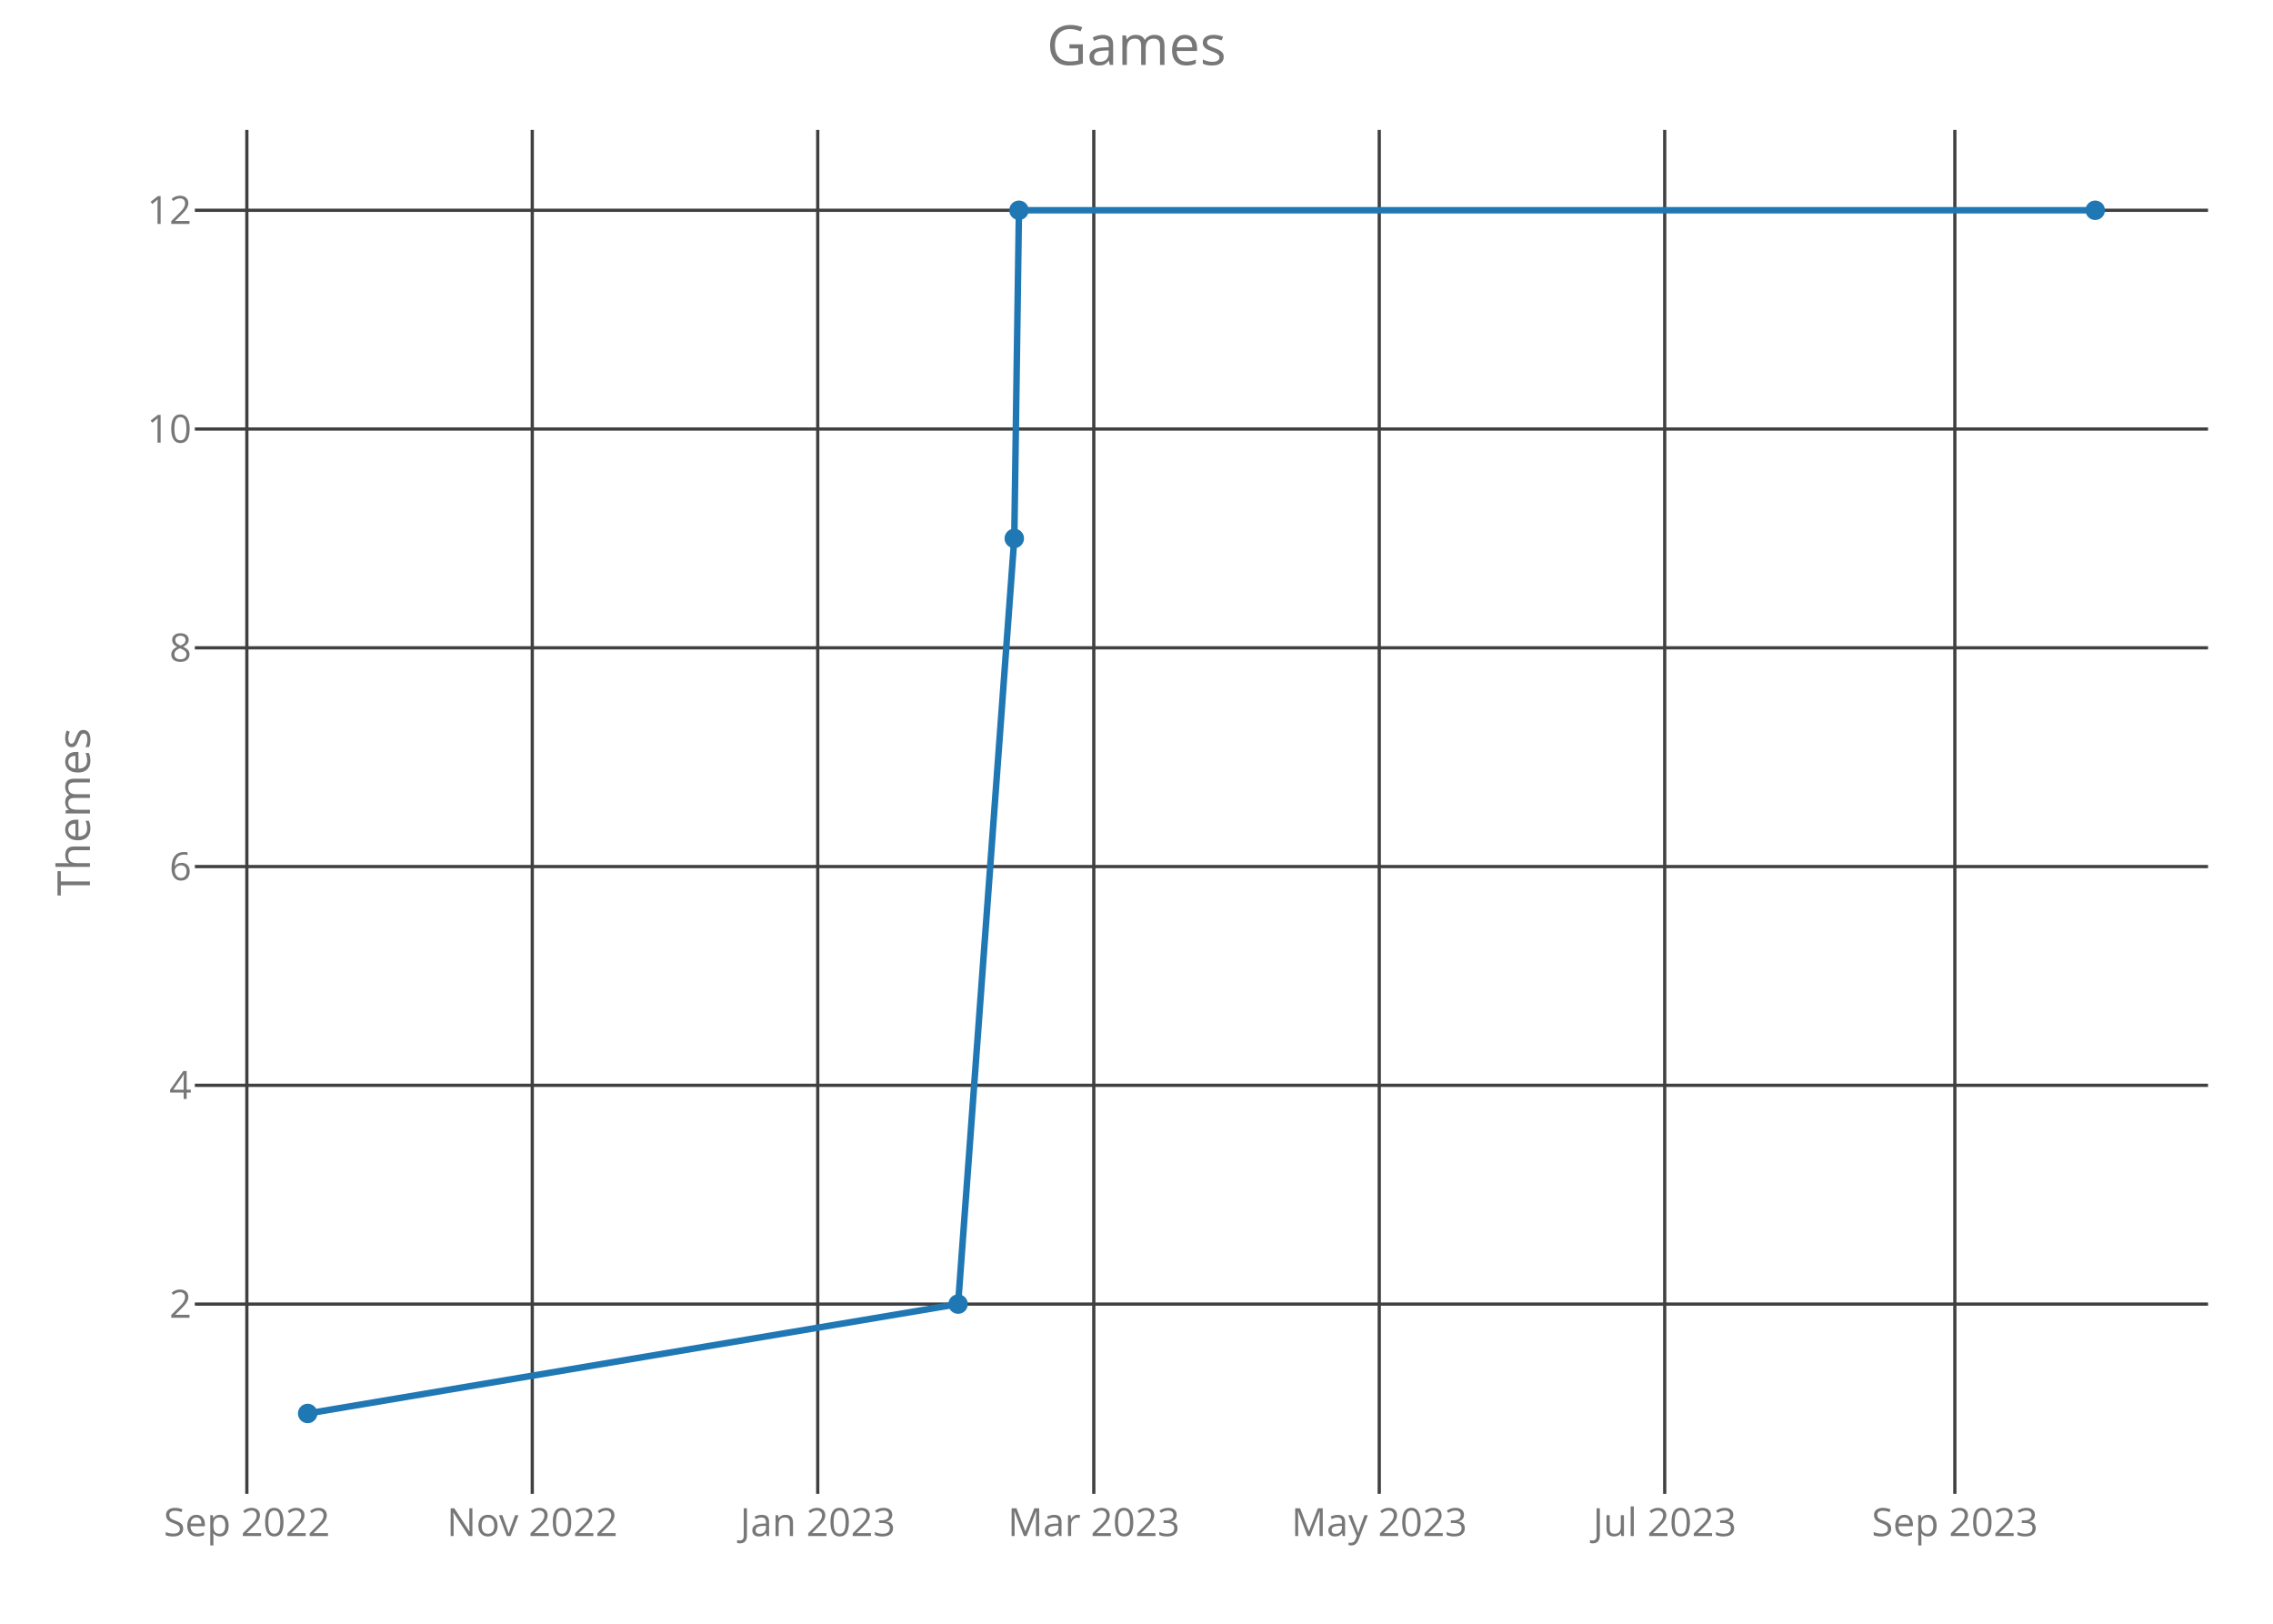
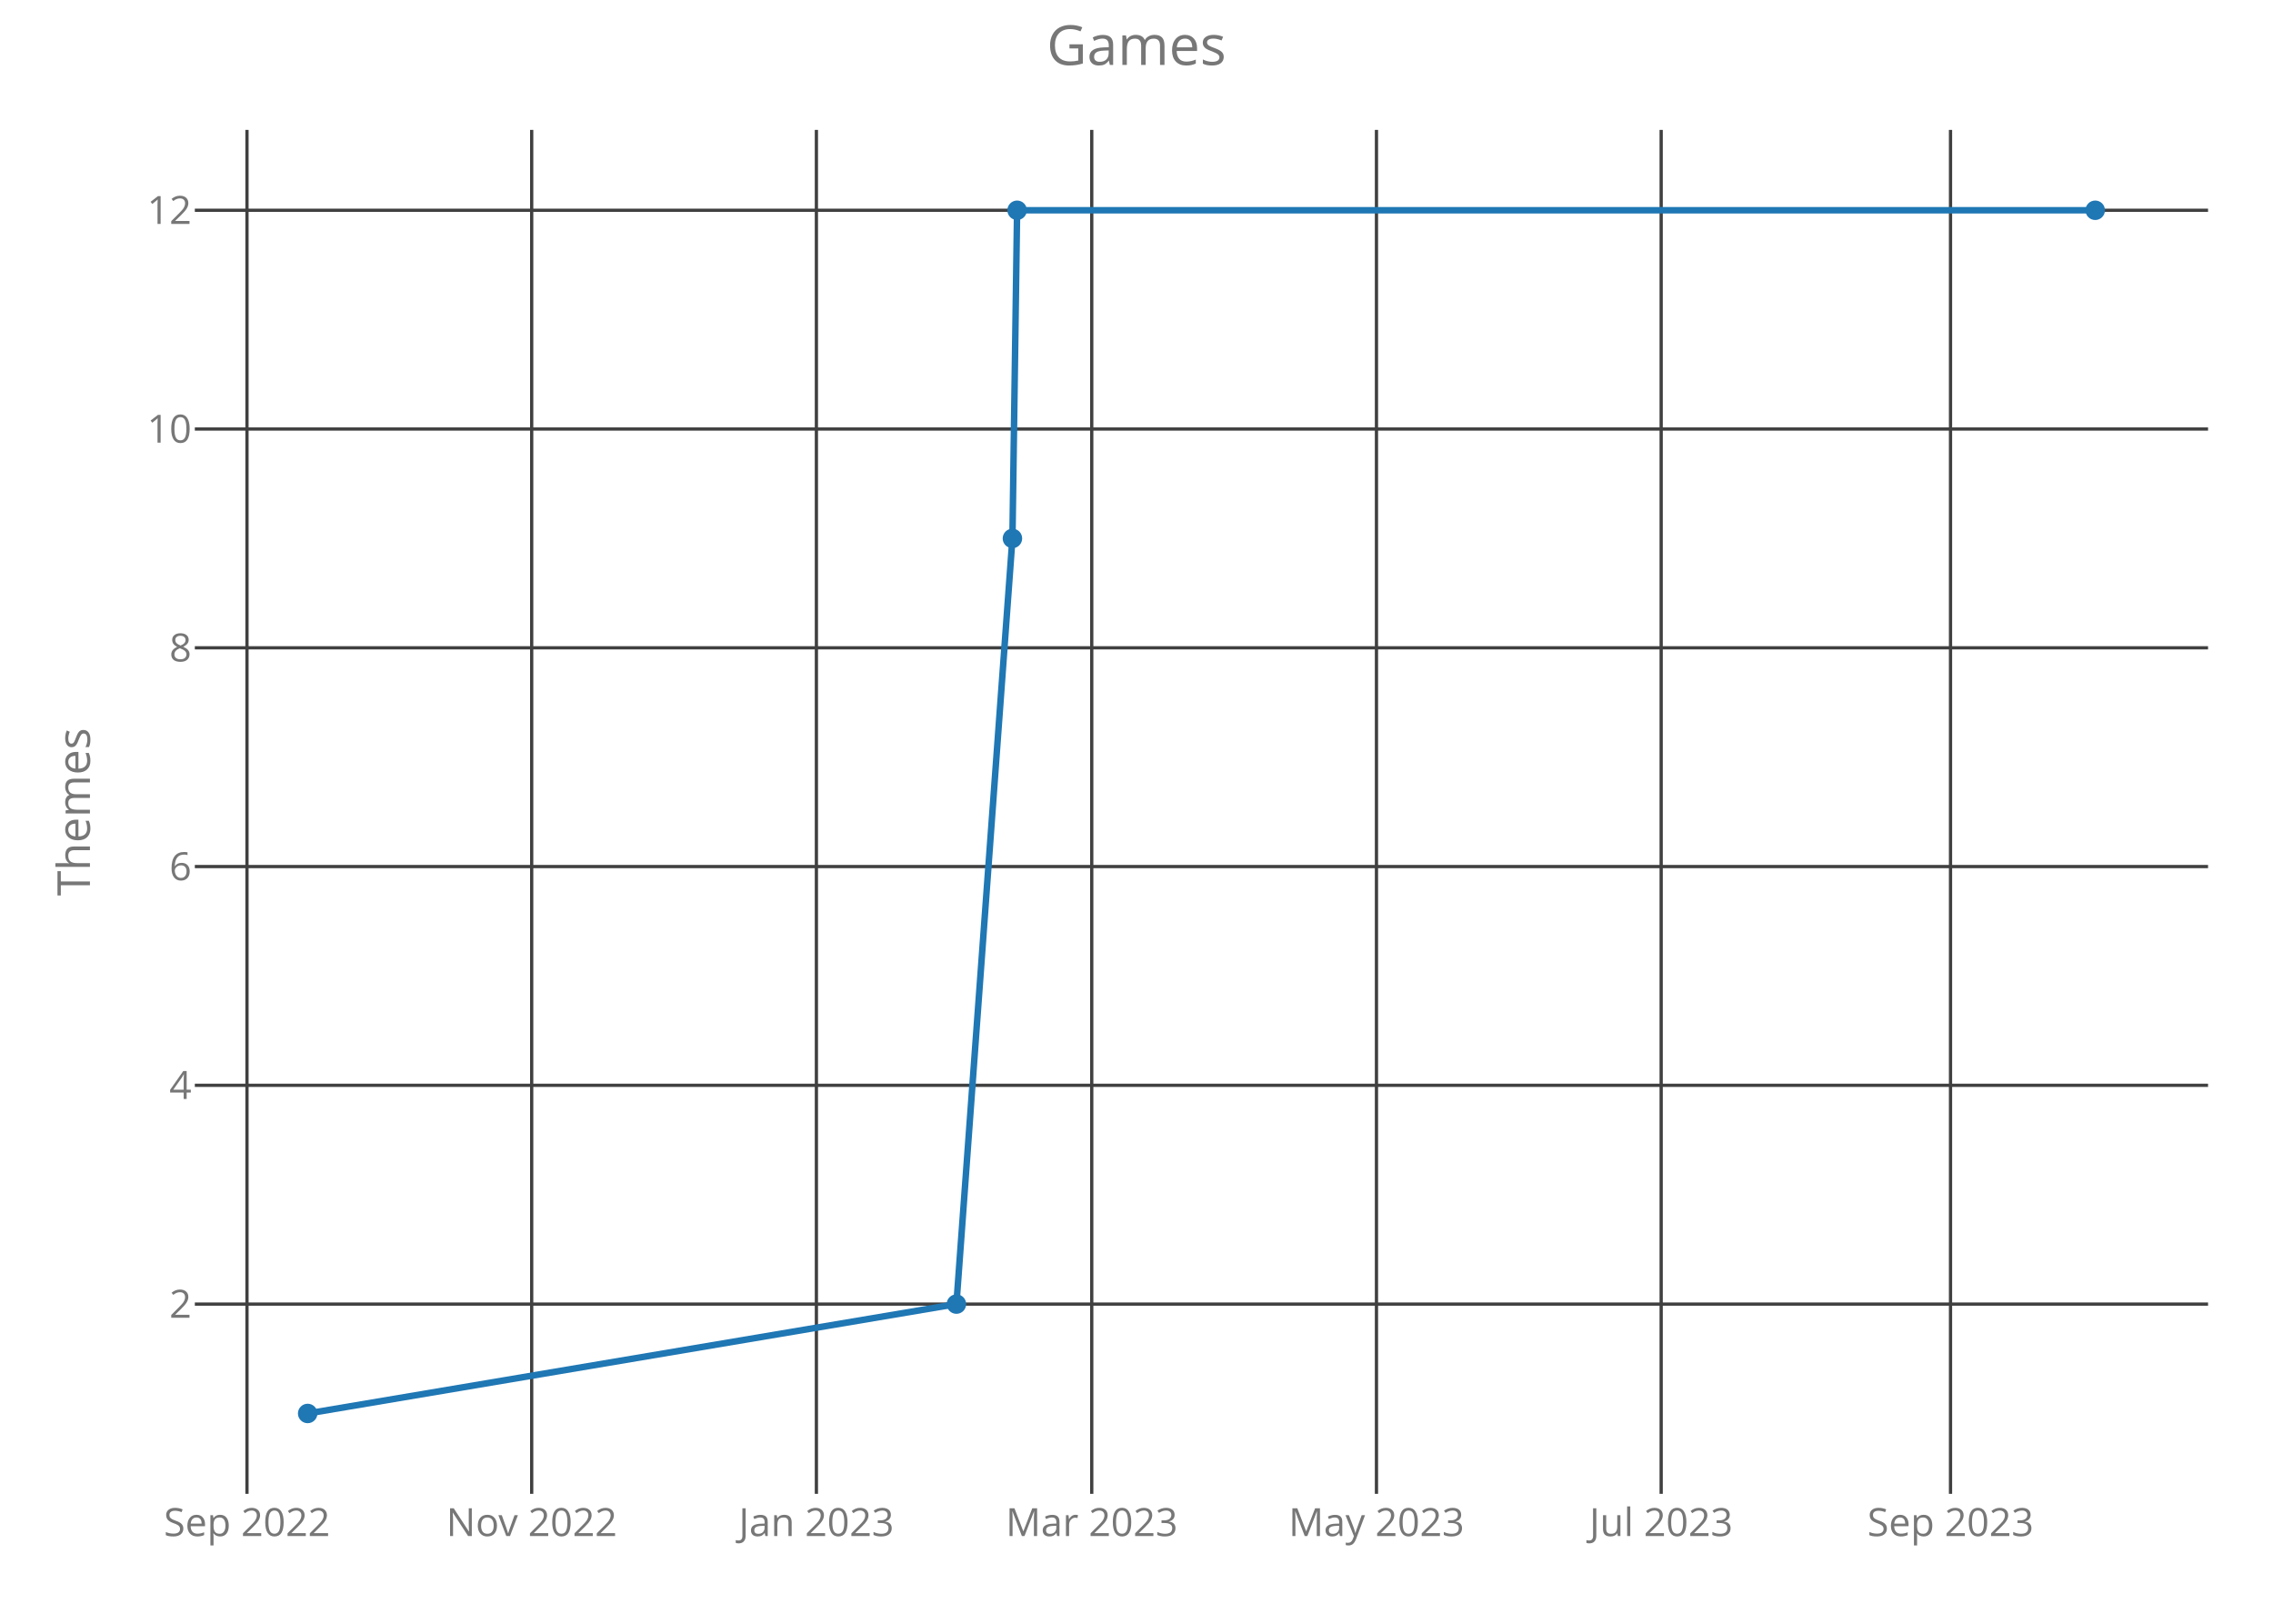
<svg xmlns="http://www.w3.org/2000/svg" class="main-svg" width="700" height="500" style="" viewBox="0 0 700 500">
  <rect x="0" y="0" width="700" height="500" style="fill: rgb(0, 0, 0); fill-opacity: 0;" />
-   <defs id="defs-d2d5c8">
+   <defs id="defs-982681">
    <g class="clips">
-       <clipPath id="clipd2d5c8xyplot" class="plotclip">
+       <clipPath id="clip982681xyplot" class="plotclip">
        <rect width="620" height="420" />
      </clipPath>
-       <clipPath class="axesclip" id="clipd2d5c8x">
+       <clipPath class="axesclip" id="clip982681x">
        <rect x="60" y="0" width="620" height="500" />
      </clipPath>
-       <clipPath class="axesclip" id="clipd2d5c8y">
+       <clipPath class="axesclip" id="clip982681y">
        <rect x="0" y="40" width="700" height="420" />
      </clipPath>
-       <clipPath class="axesclip" id="clipd2d5c8xy">
+       <clipPath class="axesclip" id="clip982681xy">
        <rect x="60" y="40" width="620" height="420" />
      </clipPath>
    </g>
    <g class="gradients" />
  </defs>
  <g class="bglayer">
    <rect class="bg" x="60" y="40" width="620" height="420" style="fill: rgb(0, 0, 0); fill-opacity: 0; stroke-width: 0;" />
  </g>
  <g class="layer-below">
    <g class="imagelayer" />
    <g class="shapelayer" />
  </g>
  <g class="cartesianlayer">
    <g class="subplot xy">
      <g class="layer-subplot">
        <g class="shapelayer" />
        <g class="imagelayer" />
      </g>
      <g class="gridlayer">
        <g class="x">
-           <path class="xgrid crisp" transform="translate(76.02,0)" d="M0,40v420" style="stroke: rgb(64, 64, 64); stroke-opacity: 1; stroke-width: 1px;" />
-           <path class="xgrid crisp" transform="translate(163.92,0)" d="M0,40v420" style="stroke: rgb(64, 64, 64); stroke-opacity: 1; stroke-width: 1px;" />
-           <path class="xgrid crisp" transform="translate(251.83,0)" d="M0,40v420" style="stroke: rgb(64, 64, 64); stroke-opacity: 1; stroke-width: 1px;" />
-           <path class="xgrid crisp" transform="translate(336.85,0)" d="M0,40v420" style="stroke: rgb(64, 64, 64); stroke-opacity: 1; stroke-width: 1px;" />
-           <path class="xgrid crisp" transform="translate(424.76,0)" d="M0,40v420" style="stroke: rgb(64, 64, 64); stroke-opacity: 1; stroke-width: 1px;" />
-           <path class="xgrid crisp" transform="translate(512.67,0)" d="M0,40v420" style="stroke: rgb(64, 64, 64); stroke-opacity: 1; stroke-width: 1px;" />
-           <path class="xgrid crisp" transform="translate(602.02,0)" d="M0,40v420" style="stroke: rgb(64, 64, 64); stroke-opacity: 1; stroke-width: 1px;" />
+           <path class="xgrid crisp" transform="translate(76.06,0)" d="M0,40v420" style="stroke: rgb(64, 64, 64); stroke-opacity: 1; stroke-width: 1px;" />
+           <path class="xgrid crisp" transform="translate(163.74,0)" d="M0,40v420" style="stroke: rgb(64, 64, 64); stroke-opacity: 1; stroke-width: 1px;" />
+           <path class="xgrid crisp" transform="translate(251.42,0)" d="M0,40v420" style="stroke: rgb(64, 64, 64); stroke-opacity: 1; stroke-width: 1px;" />
+           <path class="xgrid crisp" transform="translate(336.22,0)" d="M0,40v420" style="stroke: rgb(64, 64, 64); stroke-opacity: 1; stroke-width: 1px;" />
+           <path class="xgrid crisp" transform="translate(423.9,0)" d="M0,40v420" style="stroke: rgb(64, 64, 64); stroke-opacity: 1; stroke-width: 1px;" />
+           <path class="xgrid crisp" transform="translate(511.58,0)" d="M0,40v420" style="stroke: rgb(64, 64, 64); stroke-opacity: 1; stroke-width: 1px;" />
+           <path class="xgrid crisp" transform="translate(600.69,0)" d="M0,40v420" style="stroke: rgb(64, 64, 64); stroke-opacity: 1; stroke-width: 1px;" />
        </g>
        <g class="y">
          <path class="ygrid crisp" transform="translate(0,401.57)" d="M60,0h620" style="stroke: rgb(64, 64, 64); stroke-opacity: 1; stroke-width: 1px;" />
          <path class="ygrid crisp" transform="translate(0,334.2)" d="M60,0h620" style="stroke: rgb(64, 64, 64); stroke-opacity: 1; stroke-width: 1px;" />
          <path class="ygrid crisp" transform="translate(0,266.84)" d="M60,0h620" style="stroke: rgb(64, 64, 64); stroke-opacity: 1; stroke-width: 1px;" />
          <path class="ygrid crisp" transform="translate(0,199.48)" d="M60,0h620" style="stroke: rgb(64, 64, 64); stroke-opacity: 1; stroke-width: 1px;" />
          <path class="ygrid crisp" transform="translate(0,132.11)" d="M60,0h620" style="stroke: rgb(64, 64, 64); stroke-opacity: 1; stroke-width: 1px;" />
          <path class="ygrid crisp" transform="translate(0,64.75)" d="M60,0h620" style="stroke: rgb(64, 64, 64); stroke-opacity: 1; stroke-width: 1px;" />
        </g>
      </g>
      <g class="zerolinelayer" />
      <path class="xlines-below crisp" d="M0,0" style="fill: none;" />
      <path class="ylines-below crisp" d="M0,0" style="fill: none;" />
      <g class="overlines-below" />
      <g class="xaxislayer-below">
        <g class="xtick">
-           <text text-anchor="middle" x="0" y="473" transform="translate(76.02,0)" style="font-family: 'Open Sans'; font-size: 12px; fill: rgb(119, 119, 119); fill-opacity: 1; white-space: pre;">Sep 2022</text>
+           <text text-anchor="middle" x="0" y="473" transform="translate(76.06,0)" style="font-family: 'Open Sans'; font-size: 12px; fill: rgb(119, 119, 119); fill-opacity: 1; white-space: pre;">Sep 2022</text>
        </g>
        <g class="xtick">
-           <text text-anchor="middle" x="0" y="473" transform="translate(163.92,0)" style="font-family: 'Open Sans'; font-size: 12px; fill: rgb(119, 119, 119); fill-opacity: 1; white-space: pre;">Nov 2022</text>
+           <text text-anchor="middle" x="0" y="473" transform="translate(163.74,0)" style="font-family: 'Open Sans'; font-size: 12px; fill: rgb(119, 119, 119); fill-opacity: 1; white-space: pre;">Nov 2022</text>
        </g>
        <g class="xtick">
-           <text text-anchor="middle" x="0" y="473" transform="translate(251.83,0)" style="font-family: 'Open Sans'; font-size: 12px; fill: rgb(119, 119, 119); fill-opacity: 1; white-space: pre;">Jan 2023</text>
+           <text text-anchor="middle" x="0" y="473" transform="translate(251.42,0)" style="font-family: 'Open Sans'; font-size: 12px; fill: rgb(119, 119, 119); fill-opacity: 1; white-space: pre;">Jan 2023</text>
        </g>
        <g class="xtick">
-           <text text-anchor="middle" x="0" y="473" transform="translate(336.85,0)" style="font-family: 'Open Sans'; font-size: 12px; fill: rgb(119, 119, 119); fill-opacity: 1; white-space: pre;">Mar 2023</text>
+           <text text-anchor="middle" x="0" y="473" transform="translate(336.22,0)" style="font-family: 'Open Sans'; font-size: 12px; fill: rgb(119, 119, 119); fill-opacity: 1; white-space: pre;">Mar 2023</text>
        </g>
        <g class="xtick">
-           <text text-anchor="middle" x="0" y="473" transform="translate(424.76,0)" style="font-family: 'Open Sans'; font-size: 12px; fill: rgb(119, 119, 119); fill-opacity: 1; white-space: pre;">May 2023</text>
+           <text text-anchor="middle" x="0" y="473" transform="translate(423.9,0)" style="font-family: 'Open Sans'; font-size: 12px; fill: rgb(119, 119, 119); fill-opacity: 1; white-space: pre;">May 2023</text>
        </g>
        <g class="xtick">
-           <text text-anchor="middle" x="0" y="473" transform="translate(512.67,0)" style="font-family: 'Open Sans'; font-size: 12px; fill: rgb(119, 119, 119); fill-opacity: 1; white-space: pre;">Jul 2023</text>
+           <text text-anchor="middle" x="0" y="473" transform="translate(511.58,0)" style="font-family: 'Open Sans'; font-size: 12px; fill: rgb(119, 119, 119); fill-opacity: 1; white-space: pre;">Jul 2023</text>
        </g>
        <g class="xtick">
-           <text text-anchor="middle" x="0" y="473" transform="translate(602.02,0)" style="font-family: 'Open Sans'; font-size: 12px; fill: rgb(119, 119, 119); fill-opacity: 1; white-space: pre;">Sep 2023</text>
+           <text text-anchor="middle" x="0" y="473" transform="translate(600.69,0)" style="font-family: 'Open Sans'; font-size: 12px; fill: rgb(119, 119, 119); fill-opacity: 1; white-space: pre;">Sep 2023</text>
        </g>
      </g>
      <g class="yaxislayer-below">
        <g class="ytick">
          <text text-anchor="end" x="59" y="4.2" transform="translate(0,401.57)" style="font-family: 'Open Sans'; font-size: 12px; fill: rgb(119, 119, 119); fill-opacity: 1; white-space: pre;">2</text>
        </g>
        <g class="ytick">
          <text text-anchor="end" x="59" y="4.2" transform="translate(0,334.2)" style="font-family: 'Open Sans'; font-size: 12px; fill: rgb(119, 119, 119); fill-opacity: 1; white-space: pre;">4</text>
        </g>
        <g class="ytick">
          <text text-anchor="end" x="59" y="4.2" transform="translate(0,266.84)" style="font-family: 'Open Sans'; font-size: 12px; fill: rgb(119, 119, 119); fill-opacity: 1; white-space: pre;">6</text>
        </g>
        <g class="ytick">
          <text text-anchor="end" x="59" y="4.2" transform="translate(0,199.48)" style="font-family: 'Open Sans'; font-size: 12px; fill: rgb(119, 119, 119); fill-opacity: 1; white-space: pre;">8</text>
        </g>
        <g class="ytick">
          <text text-anchor="end" x="59" y="4.2" transform="translate(0,132.11)" style="font-family: 'Open Sans'; font-size: 12px; fill: rgb(119, 119, 119); fill-opacity: 1; white-space: pre;">10</text>
        </g>
        <g class="ytick">
          <text text-anchor="end" x="59" y="4.2" transform="translate(0,64.75)" style="font-family: 'Open Sans'; font-size: 12px; fill: rgb(119, 119, 119); fill-opacity: 1; white-space: pre;">12</text>
        </g>
      </g>
      <g class="overaxes-below" />
-       <g class="plot" transform="translate(60,40)" clip-path="url('#clipd2d5c8xyplot')">
+       <g class="plot" transform="translate(60,40)" clip-path="url('#clip982681xyplot')">
        <g class="scatterlayer mlayer">
-           <g class="trace scatter traced525f4" style="stroke-miterlimit: 2; opacity: 1;">
+           <g class="trace scatter trace779d14" style="stroke-miterlimit: 2; opacity: 1;">
            <g class="fills" />
            <g class="errorbars" />
            <g class="lines">
-               <path class="js-line" d="M34.75,395.25L235.06,361.57L252.36,125.8L253.8,24.75L585.25,24.75" style="vector-effect: non-scaling-stroke; fill: none; stroke: rgb(31, 119, 180); stroke-opacity: 1; stroke-width: 2px; opacity: 1;" />
+               <path class="js-line" d="M34.75,395.25L234.54,361.57L251.79,125.8L253.23,24.75L585.25,24.75" style="vector-effect: non-scaling-stroke; fill: none; stroke: rgb(31, 119, 180); stroke-opacity: 1; stroke-width: 2px; opacity: 1;" />
            </g>
            <g class="points">
              <path class="point" transform="translate(34.75,395.25)" d="M3,0A3,3 0 1,1 0,-3A3,3 0 0,1 3,0Z" style="opacity: 1; stroke-width: 0px; fill: rgb(31, 119, 180); fill-opacity: 1;" />
-               <path class="point" transform="translate(235.06,361.57)" d="M3,0A3,3 0 1,1 0,-3A3,3 0 0,1 3,0Z" style="opacity: 1; stroke-width: 0px; fill: rgb(31, 119, 180); fill-opacity: 1;" />
-               <path class="point" transform="translate(252.36,125.8)" d="M3,0A3,3 0 1,1 0,-3A3,3 0 0,1 3,0Z" style="opacity: 1; stroke-width: 0px; fill: rgb(31, 119, 180); fill-opacity: 1;" />
-               <path class="point" transform="translate(253.8,24.75)" d="M3,0A3,3 0 1,1 0,-3A3,3 0 0,1 3,0Z" style="opacity: 1; stroke-width: 0px; fill: rgb(31, 119, 180); fill-opacity: 1;" />
+               <path class="point" transform="translate(234.54,361.57)" d="M3,0A3,3 0 1,1 0,-3A3,3 0 0,1 3,0Z" style="opacity: 1; stroke-width: 0px; fill: rgb(31, 119, 180); fill-opacity: 1;" />
+               <path class="point" transform="translate(251.79,125.8)" d="M3,0A3,3 0 1,1 0,-3A3,3 0 0,1 3,0Z" style="opacity: 1; stroke-width: 0px; fill: rgb(31, 119, 180); fill-opacity: 1;" />
+               <path class="point" transform="translate(253.23,24.75)" d="M3,0A3,3 0 1,1 0,-3A3,3 0 0,1 3,0Z" style="opacity: 1; stroke-width: 0px; fill: rgb(31, 119, 180); fill-opacity: 1;" />
              <path class="point" transform="translate(585.25,24.75)" d="M3,0A3,3 0 1,1 0,-3A3,3 0 0,1 3,0Z" style="opacity: 1; stroke-width: 0px; fill: rgb(31, 119, 180); fill-opacity: 1;" />
            </g>
            <g class="text" />
          </g>
        </g>
      </g>
      <g class="overplot" />
      <path class="xlines-above" />
      <path class="ylines-above" />
      <g class="overlines-above" />
      <g class="xaxislayer-above" />
      <g class="yaxislayer-above" />
      <g class="overaxes-above" />
    </g>
  </g>
  <g class="polarlayer" />
  <g class="ternarylayer" />
  <g class="geolayer" />
  <g class="funnelarealayer" />
  <g class="pielayer" />
  <g class="treemaplayer" />
  <g class="sunburstlayer" />
  <g class="glimages" />
-   <defs id="topdefs-d2d5c8">
+   <defs id="topdefs-982681">
    <g class="clips" />
  </defs>
  <g class="layer-above">
    <g class="imagelayer" />
    <g class="shapelayer" />
  </g>
  <g class="infolayer">
    <g class="g-gtitle">
      <text class="gtitle" x="350" y="20" text-anchor="middle" dy="0em" style="font-family: 'Open Sans'; font-size: 17px; fill: rgb(119, 119, 119); opacity: 1; font-weight: normal; white-space: pre;">Games</text>
    </g>
    <g class="g-xtitle" />
    <g class="g-ytitle">
      <text class="ytitle" transform="rotate(-90,27.7,250)" x="27.7" y="250" text-anchor="middle" style="font-family: 'Open Sans'; font-size: 14px; fill: rgb(119, 119, 119); opacity: 1; font-weight: normal; white-space: pre;">Themes</text>
    </g>
  </g>
</svg>
